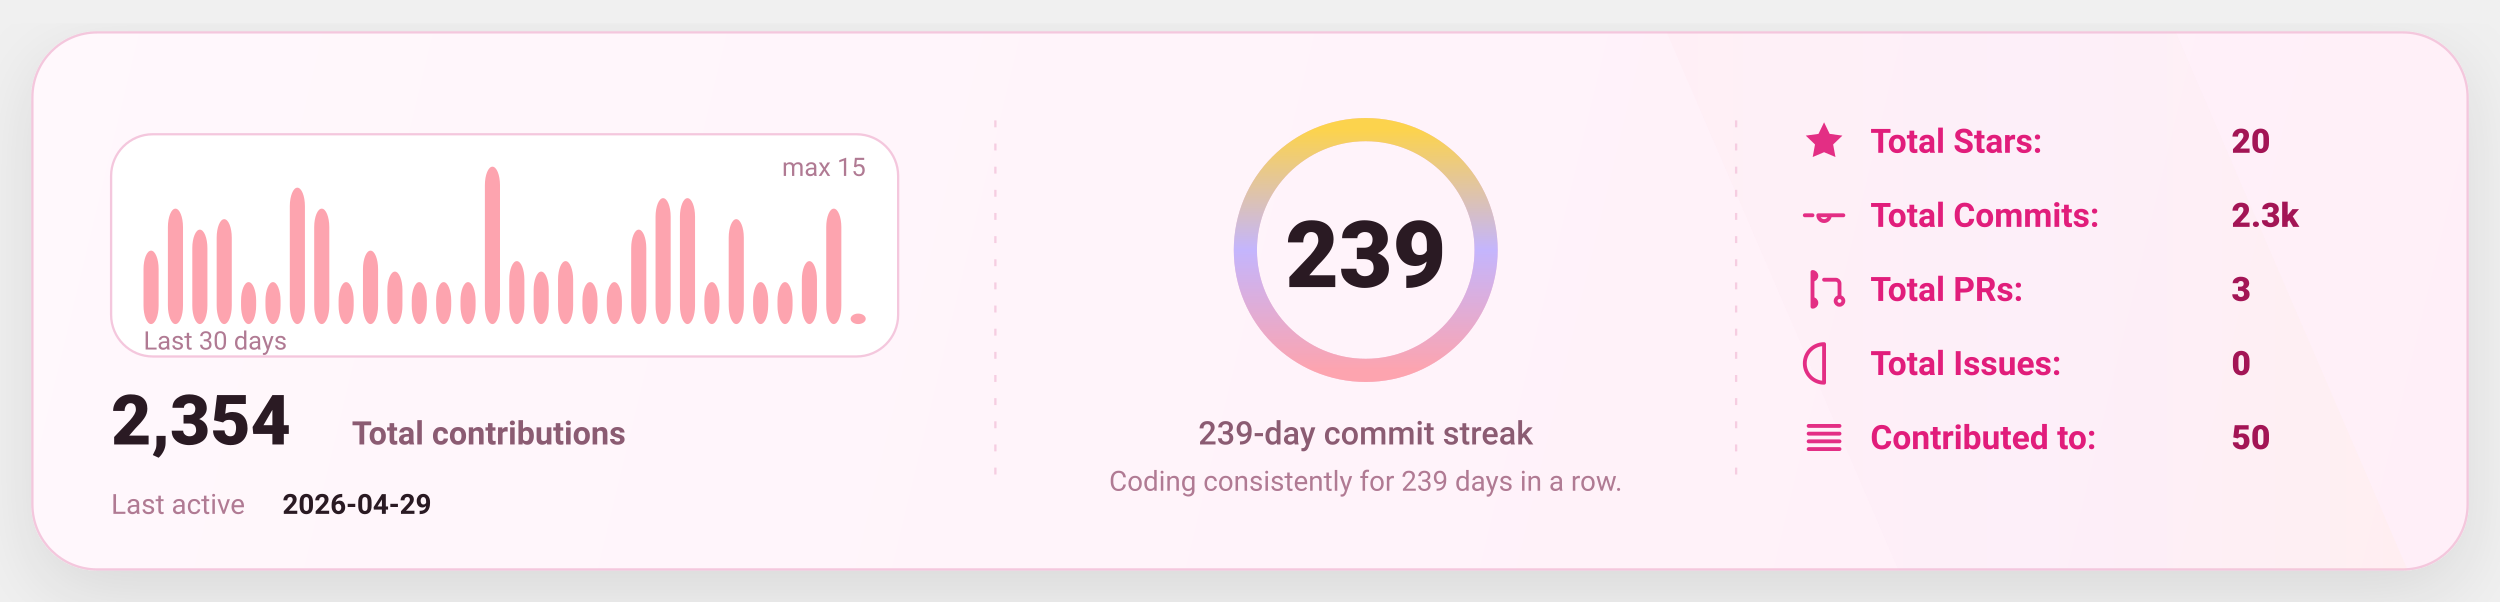
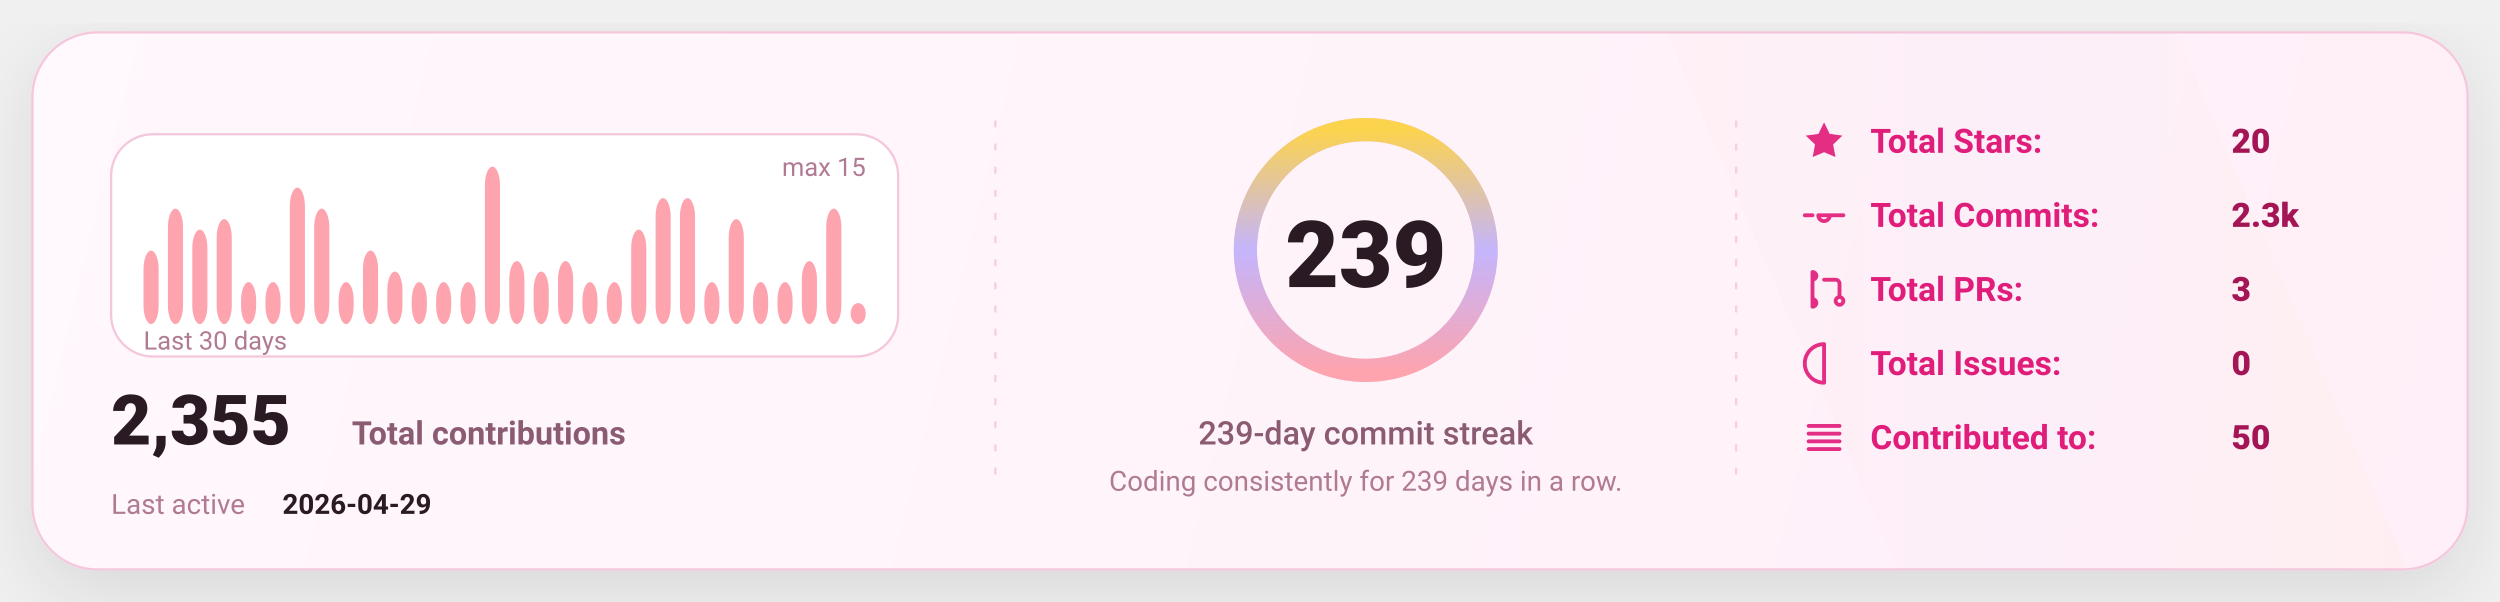
<svg xmlns="http://www.w3.org/2000/svg" width="1080" height="260" viewBox="0 0 1080 260" fill="none" role="img" aria-label="GitHub stats card">
  <defs>
    <linearGradient id="bg" x1="0" y1="0" x2="1080" y2="260" gradientUnits="userSpaceOnUse">
      <stop stop-color="#FFF8FC" />
      <stop offset="1" stop-color="#FFEFF8" />
    </linearGradient>
    <linearGradient id="accent" x1="0" y1="0" x2="1" y2="0">
      <stop offset="0" stop-color="#FDA4AF" />
      <stop offset="0.5" stop-color="#C4B5FD" />
      <stop offset="1" stop-color="#FCD34D" />
    </linearGradient>
    <linearGradient id="chartFill" x1="0" y1="0" x2="0" y2="1">
      <stop stop-color="#FDA4AF" stop-opacity="0.18" />
      <stop offset="1" stop-color="#FDA4AF" stop-opacity="0" />
    </linearGradient>
    <filter id="shadow" x="-20%" y="-20%" width="140%" height="140%">
      <feDropShadow dx="0" dy="10" stdDeviation="16" flood-color="#000000" flood-opacity="0.1" />
    </filter>
    <style>
      text { font-family: "Comic Sans MS","Trebuchet MS","Segoe UI",system-ui,-apple-system,Roboto,Helvetica,Arial,sans-serif; dominant-baseline: alphabetic; }
    </style>
  </defs>
  <rect x="14" y="14" width="1052" height="232" rx="28" fill="url(#bg)" stroke="#F4C7DD" stroke-width="1" filter="url(#shadow)" />
  <path d="M720 14     L940 14     L1040 246     L820 246 Z" fill="url(#accent)" opacity="0.04" />
  <line x1="430" y1="52" x2="430" y2="208" stroke="#F4C7DD" stroke-width="1" stroke-dasharray="3 7" opacity="0.85" />
  <line x1="430" y1="52" x2="430" y2="208" stroke="url(#accent)" stroke-width="1.4" stroke-dasharray="2 7" opacity="0.65" />
  <line x1="750" y1="52" x2="750" y2="208" stroke="#F4C7DD" stroke-width="1" stroke-dasharray="3 7" opacity="0.85" />
  <line x1="750" y1="52" x2="750" y2="208" stroke="url(#accent)" stroke-width="1.4" stroke-dasharray="2 7" opacity="0.65" />
  <g transform="translate(48,58)">
    <rect x="0" y="0" width="340" height="96" rx="18" fill="#FFFFFF" stroke="#F4C7DD" />
    <rect x="14.00" y="50.27" width="6.53" height="31.73" rx="8.00" fill="#FDA4AF" />
    <rect x="24.53" y="32.13" width="6.53" height="49.87" rx="8.00" fill="#FDA4AF" />
    <rect x="35.07" y="41.20" width="6.53" height="40.80" rx="8.00" fill="#FDA4AF" />
    <rect x="45.60" y="36.67" width="6.53" height="45.33" rx="8.00" fill="#FDA4AF" />
    <rect x="56.13" y="63.87" width="6.53" height="18.13" rx="8.00" fill="#FDA4AF" />
    <rect x="66.67" y="63.87" width="6.53" height="18.13" rx="8.00" fill="#FDA4AF" />
    <rect x="77.20" y="23.07" width="6.53" height="58.93" rx="8.00" fill="#FDA4AF" />
    <rect x="87.73" y="32.13" width="6.53" height="49.87" rx="8.00" fill="#FDA4AF" />
    <rect x="98.27" y="63.87" width="6.53" height="18.13" rx="8.00" fill="#FDA4AF" />
    <rect x="108.80" y="50.27" width="6.53" height="31.73" rx="8.00" fill="#FDA4AF" />
    <rect x="119.33" y="59.33" width="6.53" height="22.67" rx="8.00" fill="#FDA4AF" />
    <rect x="129.87" y="63.87" width="6.53" height="18.13" rx="8.00" fill="#FDA4AF" />
    <rect x="140.40" y="63.87" width="6.53" height="18.13" rx="8.00" fill="#FDA4AF" />
    <rect x="150.93" y="63.87" width="6.53" height="18.13" rx="8.00" fill="#FDA4AF" />
    <rect x="161.47" y="14.00" width="6.53" height="68.00" rx="8.00" fill="#FDA4AF" />
    <rect x="172.00" y="54.80" width="6.53" height="27.20" rx="8.00" fill="#FDA4AF" />
    <rect x="182.53" y="59.33" width="6.53" height="22.67" rx="8.00" fill="#FDA4AF" />
    <rect x="193.07" y="54.80" width="6.53" height="27.20" rx="8.00" fill="#FDA4AF" />
    <rect x="203.60" y="63.87" width="6.53" height="18.13" rx="8.00" fill="#FDA4AF" />
    <rect x="214.13" y="63.87" width="6.53" height="18.13" rx="8.00" fill="#FDA4AF" />
    <rect x="224.67" y="41.20" width="6.53" height="40.80" rx="8.00" fill="#FDA4AF" />
    <rect x="235.20" y="27.60" width="6.53" height="54.40" rx="8.00" fill="#FDA4AF" />
    <rect x="245.73" y="27.60" width="6.53" height="54.40" rx="8.00" fill="#FDA4AF" />
    <rect x="256.27" y="63.87" width="6.53" height="18.13" rx="8.00" fill="#FDA4AF" />
    <rect x="266.80" y="36.67" width="6.53" height="45.33" rx="8.00" fill="#FDA4AF" />
    <rect x="277.33" y="63.87" width="6.53" height="18.13" rx="8.00" fill="#FDA4AF" />
    <rect x="287.87" y="63.87" width="6.53" height="18.13" rx="8.00" fill="#FDA4AF" />
    <rect x="298.40" y="54.80" width="6.53" height="27.20" rx="8.00" fill="#FDA4AF" />
    <rect x="308.93" y="32.13" width="6.53" height="49.87" rx="8.00" fill="#FDA4AF" />
-     <rect x="319.47" y="77.47" width="6.53" height="4.53" rx="8.00" fill="#FDA4AF" />
+     <rect x="319.47" y="72.93" width="6.53" height="9.07" rx="8.00" fill="#FDA4AF" />
    <text x="14" y="93.00" fill="#B07A93" font-size="11">
      Last 30 days
    </text>
    <text x="326.00" y="18" text-anchor="end" fill="#B07A93" font-size="11">
      max 15
    </text>
    <g transform="translate(0,134)">
      <text x="0" y="0" fill="#2A1A23" font-size="30" font-weight="820">
-         2,354
+         2,355
      </text>
      <text x="104" y="0" fill="#8B5B72" font-size="14" font-weight="650">
        Total contributions
      </text>
      <text x="0" y="30" fill="#B07A93" font-size="12">
        Last active
      </text>
      <text x="74" y="30" fill="#2A1A23" font-size="12" font-weight="700">
        2026-04-29
      </text>
    </g>
  </g>
  <g>
    <circle cx="590" cy="108" r="52" stroke="#F4C7DD" stroke-width="10" />
    <circle cx="590" cy="108" r="52" stroke="url(#accent)" stroke-width="10" stroke-linecap="round" stroke-dasharray="326.73 326.73" transform="rotate(-90 590 108)" />
    <text x="590" y="124.00" text-anchor="middle" fill="#2A1A23" font-size="40" font-weight="900">
      239
    </text>
    <text x="590" y="192.00" text-anchor="middle" fill="#8B5B72" font-size="14" font-weight="450">
      239-day commit streak
    </text>
    <text x="590" y="212.00" text-anchor="middle" fill="#B07A93" font-size="12" font-weight="420">
      Coding consistently for 239 days in a row.
    </text>
  </g>
  <g transform="translate(778,66)">
    <g transform="translate(0,0)">
      <g transform="translate(0,-15)">
        <svg x="0" y="0" width="20" height="20" viewBox="0 0 24 24" fill="none">
          <path d="M12 2.2l2.9 6 6.6.9-4.8 4.6 1.2 6.5L12 17.7 6.1 20.2l1.2-6.5-4.8-4.6 6.6-.9L12 2.2z" fill="#E11D7B" opacity="0.92" />
        </svg>
      </g>
      <text x="30" y="0" fill="#E11D7B" font-size="14.5" font-weight="650">
            Total Stars:
          </text>
      <text x="186" y="0" fill="#A31555" font-size="14.5" font-weight="850">
            20
          </text>
    </g>
    <g transform="translate(0,32)">
      <g transform="translate(0,-15)">
        <svg x="0" y="0" width="20" height="20" viewBox="0 0 24 24" fill="none">
          <path d="M9 12a3 3 0 1 0 6 0Zm-7 0h4m8 0h8" stroke="#E11D7B" stroke-width="2" stroke-linecap="round" stroke-linejoin="round" opacity="0.92" />
        </svg>
      </g>
      <text x="30" y="0" fill="#E11D7B" font-size="14.5" font-weight="650">
            Total Commits:
          </text>
      <text x="186" y="0" fill="#A31555" font-size="14.5" font-weight="850">
            2.3k
          </text>
    </g>
    <g transform="translate(0,64)">
      <g transform="translate(0,-15)">
        <svg x="0" y="0" width="20" height="20" viewBox="0 0 24 24" fill="none">
          <path d="M6 4v16m0-13a2 2 0 1 0 0-4Zm0 14a2 2 0 1 0 0-4Zm6-14h6a2 2 0 0 1 2 2v7m0 0a2 2 0 1 0 0 4 2 2 0 0 0 0-4Z" stroke="#E11D7B" stroke-width="2" stroke-linecap="round" stroke-linejoin="round" opacity="0.92" />
        </svg>
      </g>
      <text x="30" y="0" fill="#E11D7B" font-size="14.5" font-weight="650">
            Total PRs:
          </text>
      <text x="186" y="0" fill="#A31555" font-size="14.5" font-weight="850">
            3
          </text>
    </g>
    <g transform="translate(0,96)">
      <g transform="translate(0,-15)">
        <svg x="0" y="0" width="20" height="20" viewBox="0 0 24 24" fill="none">
          <path d="M12 2a10 10 0 1 0 0 20Zm0 6v6m0 4h.01" stroke="#E11D7B" stroke-width="2" stroke-linecap="round" stroke-linejoin="round" opacity="0.92" />
        </svg>
      </g>
      <text x="30" y="0" fill="#E11D7B" font-size="14.5" font-weight="650">
            Total Issues:
          </text>
      <text x="186" y="0" fill="#A31555" font-size="14.5" font-weight="850">
            0
          </text>
    </g>
    <g transform="translate(0,128)">
      <g transform="translate(0,-15)">
        <svg x="0" y="0" width="20" height="20" viewBox="0 0 24 24" fill="none">
          <path d="M4 6h16M4 10h16M4 14h16M4 18h16" stroke="#E11D7B" stroke-width="2" stroke-linecap="round" stroke-linejoin="round" opacity="0.92" />
        </svg>
      </g>
      <text x="30" y="0" fill="#E11D7B" font-size="14.5" font-weight="650">
            Contributed to:
          </text>
      <text x="186" y="0" fill="#A31555" font-size="14.5" font-weight="850">
            50
          </text>
    </g>
  </g>
</svg>
